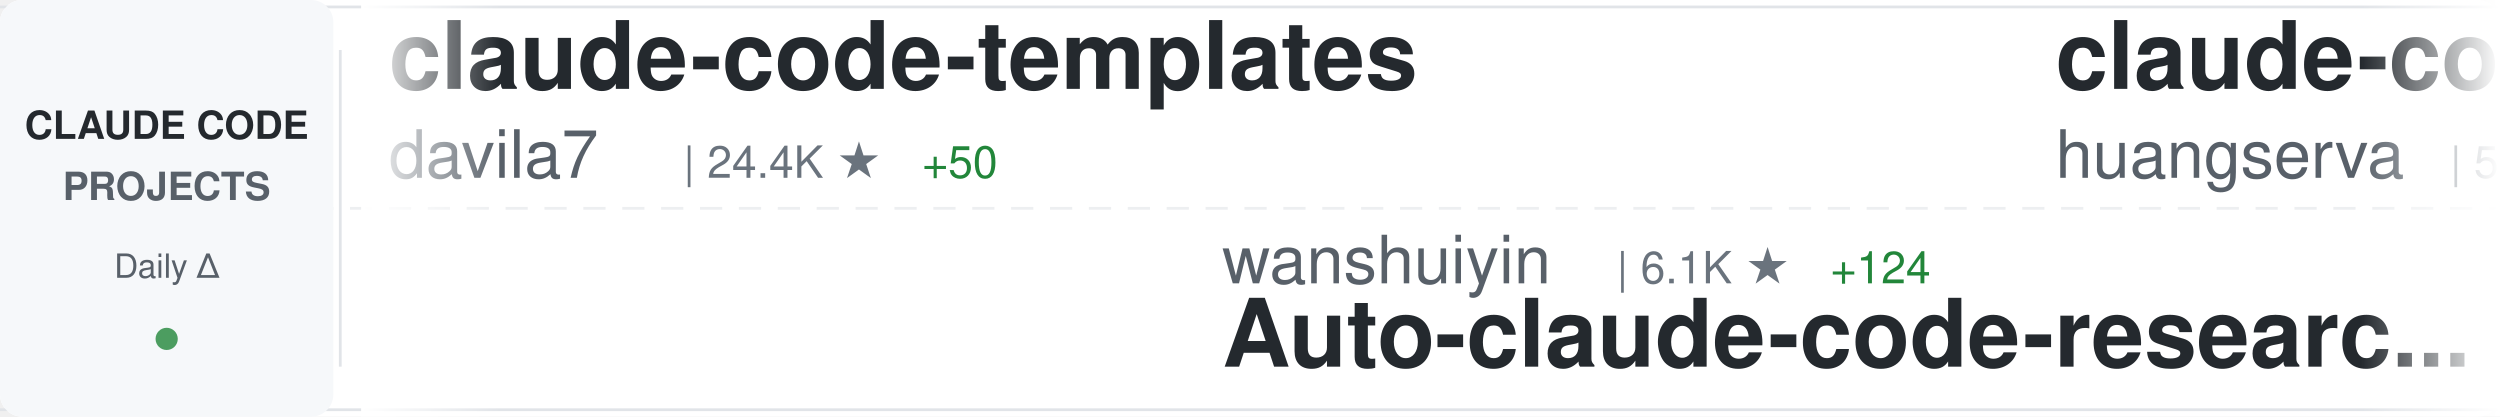
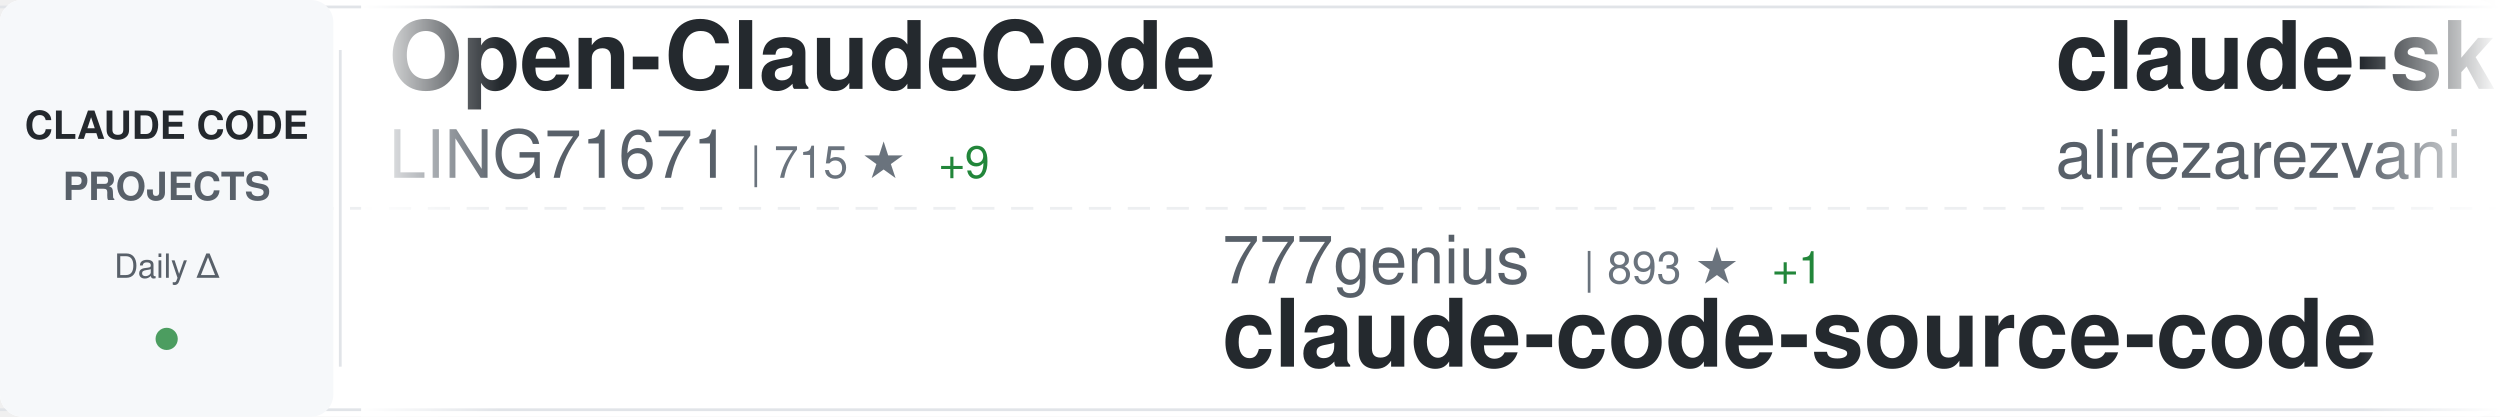
<svg xmlns="http://www.w3.org/2000/svg" width="900" height="150">
  <defs>
    <linearGradient id="awesomeLeftFade" x1="0%" y1="0%" x2="100%" y2="0%">
      <stop offset="0%" style="stop-color:#ffffff;stop-opacity:1" />
      <stop offset="100%" style="stop-color:#ffffff;stop-opacity:0" />
    </linearGradient>
    <linearGradient id="awesomeRightFade" x1="0%" y1="0%" x2="100%" y2="0%">
      <stop offset="0%" style="stop-color:#ffffff;stop-opacity:0" />
      <stop offset="100%" style="stop-color:#ffffff;stop-opacity:1" />
    </linearGradient>
  </defs>
  <rect width="900" height="150" fill="#ffffff" rx="8" />
  <rect x="0" y="2" width="900" height="1" fill="#e1e4e8" />
  <rect x="0" y="147" width="900" height="1" fill="#e1e4e8" />
  <line x1="0" y1="75" x2="900" y2="75" stroke="#e1e4e8" stroke-width="1" stroke-dasharray="8 6" opacity="0.6" />
  <rect x="0" y="0" width="120" height="150" fill="#f6f8fa" rx="8" />
  <text x="60" y="50" font-family="-apple-system, BlinkMacSystemFont, 'Segoe UI', Helvetica, Arial, sans-serif" font-size="14" font-weight="600" fill="#24292e" text-anchor="middle">CLAUDE CODE</text>
  <text x="60" y="72" font-family="-apple-system, BlinkMacSystemFont, 'Segoe UI', Helvetica, Arial, sans-serif" font-size="14" font-weight="600" fill="#586069" text-anchor="middle">PROJECTS</text>
  <text x="60" y="100" font-family="-apple-system, BlinkMacSystemFont, 'Segoe UI', Helvetica, Arial, sans-serif" font-size="12" font-weight="500" fill="#586069" text-anchor="middle">Daily Δ</text>
  <circle cx="60" cy="122" r="4" fill="#22863a" opacity="0.8" />
  <rect x="122" y="18" width="1" height="114" fill="#e1e4e8" />
  <clipPath id="awesomeTickerClip">
    <rect x="130" y="0" width="770" height="150" />
  </clipPath>
  <g clip-path="url(#awesomeTickerClip)">
    <g id="awesomeTickerItems">
      <animateTransform attributeName="transform" attributeType="XML" type="translate" from="0 0" to="-3000 0" dur="54s" repeatCount="indefinite" />
      <g transform="translate(0, 0)">
-         <text x="140" y="32" font-family="-apple-system, BlinkMacSystemFont, 'Segoe UI', Helvetica, Arial, sans-serif" font-size="34" font-weight="600" fill="#24292e">claude-code-templates</text>
-         <text x="140" y="64" font-family="-apple-system, BlinkMacSystemFont, 'Segoe UI', Helvetica, Arial, sans-serif" font-size="24" font-weight="400" fill="#586069">davila7</text>
-         <text x="246" y="64" font-family="-apple-system, BlinkMacSystemFont, 'Segoe UI', Helvetica, Arial, sans-serif" font-size="16" font-weight="500" fill="#6a737d">| 24.4K ★</text>
-         <text x="332" y="64" font-family="-apple-system, BlinkMacSystemFont, 'Segoe UI', Helvetica, Arial, sans-serif" font-size="16" font-weight="500" fill="#22863a"> +50</text>
+         <text x="140" y="32" font-family="-apple-system, BlinkMacSystemFont, 'Segoe UI', Helvetica, Arial, sans-serif" font-size="34" font-weight="600" fill="#24292e">Open-ClaudeCode</text>
+         <text x="140" y="64" font-family="-apple-system, BlinkMacSystemFont, 'Segoe UI', Helvetica, Arial, sans-serif" font-size="24" font-weight="400" fill="#586069">LING71671</text>
+         <text x="270" y="64" font-family="-apple-system, BlinkMacSystemFont, 'Segoe UI', Helvetica, Arial, sans-serif" font-size="16" font-weight="500" fill="#6a737d">| 715 ★</text>
+         <text x="338" y="64" font-family="-apple-system, BlinkMacSystemFont, 'Segoe UI', Helvetica, Arial, sans-serif" font-size="16" font-weight="500" fill="#22863a"> +9</text>
      </g>
      <g transform="translate(300, 0)">
-         <text x="140" y="102" font-family="-apple-system, BlinkMacSystemFont, 'Segoe UI', Helvetica, Arial, sans-serif" font-size="24" font-weight="400" fill="#586069">wanshuiyin</text>
-         <text x="282" y="102" font-family="-apple-system, BlinkMacSystemFont, 'Segoe UI', Helvetica, Arial, sans-serif" font-size="16" font-weight="500" fill="#6a737d">| 6.1K ★</text>
-         <text x="359" y="102" font-family="-apple-system, BlinkMacSystemFont, 'Segoe UI', Helvetica, Arial, sans-serif" font-size="16" font-weight="500" fill="#22863a"> +124</text>
-         <text x="140" y="132" font-family="-apple-system, BlinkMacSystemFont, 'Segoe UI', Helvetica, Arial, sans-serif" font-size="34" font-weight="600" fill="#24292e">Auto-claude-code-researc...</text>
+         <text x="140" y="102" font-family="-apple-system, BlinkMacSystemFont, 'Segoe UI', Helvetica, Arial, sans-serif" font-size="24" font-weight="400" fill="#586069">777genius</text>
+         <text x="270" y="102" font-family="-apple-system, BlinkMacSystemFont, 'Segoe UI', Helvetica, Arial, sans-serif" font-size="16" font-weight="500" fill="#6a737d">| 893 ★</text>
+         <text x="338" y="102" font-family="-apple-system, BlinkMacSystemFont, 'Segoe UI', Helvetica, Arial, sans-serif" font-size="16" font-weight="500" fill="#22863a"> +1</text>
+         <text x="140" y="132" font-family="-apple-system, BlinkMacSystemFont, 'Segoe UI', Helvetica, Arial, sans-serif" font-size="34" font-weight="600" fill="#24292e">claude-code-source-code</text>
      </g>
      <g transform="translate(600, 0)">
-         <text x="140" y="32" font-family="-apple-system, BlinkMacSystemFont, 'Segoe UI', Helvetica, Arial, sans-serif" font-size="34" font-weight="600" fill="#24292e">claude-code-cli</text>
-         <text x="140" y="64" font-family="-apple-system, BlinkMacSystemFont, 'Segoe UI', Helvetica, Arial, sans-serif" font-size="24" font-weight="400" fill="#586069">huangserva</text>
-         <text x="282" y="64" font-family="-apple-system, BlinkMacSystemFont, 'Segoe UI', Helvetica, Arial, sans-serif" font-size="16" font-weight="500" fill="#6a737d">| 546 ★</text>
-         <text x="350" y="64" font-family="-apple-system, BlinkMacSystemFont, 'Segoe UI', Helvetica, Arial, sans-serif" font-size="16" font-weight="500" fill="#22863a"> +3</text>
+         <text x="140" y="32" font-family="-apple-system, BlinkMacSystemFont, 'Segoe UI', Helvetica, Arial, sans-serif" font-size="34" font-weight="600" fill="#24292e">claude-skills</text>
+         <text x="140" y="64" font-family="-apple-system, BlinkMacSystemFont, 'Segoe UI', Helvetica, Arial, sans-serif" font-size="24" font-weight="400" fill="#586069">alirezarezvani</text>
+         <text x="330" y="64" font-family="-apple-system, BlinkMacSystemFont, 'Segoe UI', Helvetica, Arial, sans-serif" font-size="16" font-weight="500" fill="#6a737d">| 10.4K ★</text>
+         <text x="416" y="64" font-family="-apple-system, BlinkMacSystemFont, 'Segoe UI', Helvetica, Arial, sans-serif" font-size="16" font-weight="500" fill="#22863a"> +169</text>
      </g>
      <g transform="translate(900, 0)">
-         <text x="140" y="102" font-family="-apple-system, BlinkMacSystemFont, 'Segoe UI', Helvetica, Arial, sans-serif" font-size="24" font-weight="400" fill="#586069">sickn33</text>
-         <text x="246" y="102" font-family="-apple-system, BlinkMacSystemFont, 'Segoe UI', Helvetica, Arial, sans-serif" font-size="16" font-weight="500" fill="#6a737d">| 32.1K ★</text>
-         <text x="332" y="102" font-family="-apple-system, BlinkMacSystemFont, 'Segoe UI', Helvetica, Arial, sans-serif" font-size="16" font-weight="500" fill="#22863a"> +221</text>
-         <text x="140" y="132" font-family="-apple-system, BlinkMacSystemFont, 'Segoe UI', Helvetica, Arial, sans-serif" font-size="34" font-weight="600" fill="#24292e">antigravity-awesome-skil...</text>
+         <text x="140" y="102" font-family="-apple-system, BlinkMacSystemFont, 'Segoe UI', Helvetica, Arial, sans-serif" font-size="24" font-weight="400" fill="#586069">anthropics</text>
+         <text x="282" y="102" font-family="-apple-system, BlinkMacSystemFont, 'Segoe UI', Helvetica, Arial, sans-serif" font-size="16" font-weight="500" fill="#6a737d">| 114.7K ★</text>
+         <text x="377" y="102" font-family="-apple-system, BlinkMacSystemFont, 'Segoe UI', Helvetica, Arial, sans-serif" font-size="16" font-weight="500" fill="#22863a"> +664</text>
+         <text x="140" y="132" font-family="-apple-system, BlinkMacSystemFont, 'Segoe UI', Helvetica, Arial, sans-serif" font-size="34" font-weight="600" fill="#24292e">skills</text>
      </g>
      <g transform="translate(1200, 0)">
-         <text x="140" y="32" font-family="-apple-system, BlinkMacSystemFont, 'Segoe UI', Helvetica, Arial, sans-serif" font-size="34" font-weight="600" fill="#24292e">claude-code-settings</text>
-         <text x="140" y="64" font-family="-apple-system, BlinkMacSystemFont, 'Segoe UI', Helvetica, Arial, sans-serif" font-size="24" font-weight="400" fill="#586069">feiskyer</text>
-         <text x="258" y="64" font-family="-apple-system, BlinkMacSystemFont, 'Segoe UI', Helvetica, Arial, sans-serif" font-size="16" font-weight="500" fill="#6a737d">| 1.4K ★</text>
-         <text x="335" y="64" font-family="-apple-system, BlinkMacSystemFont, 'Segoe UI', Helvetica, Arial, sans-serif" font-size="16" font-weight="500" fill="#22863a"> +3</text>
+         <text x="140" y="32" font-family="-apple-system, BlinkMacSystemFont, 'Segoe UI', Helvetica, Arial, sans-serif" font-size="34" font-weight="600" fill="#24292e">Claude-Code-Source-Study</text>
+         <text x="140" y="64" font-family="-apple-system, BlinkMacSystemFont, 'Segoe UI', Helvetica, Arial, sans-serif" font-size="24" font-weight="400" fill="#586069">luyao618</text>
+         <text x="258" y="64" font-family="-apple-system, BlinkMacSystemFont, 'Segoe UI', Helvetica, Arial, sans-serif" font-size="16" font-weight="500" fill="#6a737d">| 1.1K ★</text>
+         <text x="335" y="64" font-family="-apple-system, BlinkMacSystemFont, 'Segoe UI', Helvetica, Arial, sans-serif" font-size="16" font-weight="500" fill="#22863a"> +18</text>
      </g>
      <g transform="translate(1500, 0)">
-         <text x="140" y="102" font-family="-apple-system, BlinkMacSystemFont, 'Segoe UI', Helvetica, Arial, sans-serif" font-size="24" font-weight="400" fill="#586069">andrew-kramer-inno</text>
-         <text x="378" y="102" font-family="-apple-system, BlinkMacSystemFont, 'Segoe UI', Helvetica, Arial, sans-serif" font-size="16" font-weight="500" fill="#6a737d">| 563 ★</text>
-         <text x="446" y="102" font-family="-apple-system, BlinkMacSystemFont, 'Segoe UI', Helvetica, Arial, sans-serif" font-size="16" font-weight="500" fill="#22863a"> +2</text>
-         <text x="140" y="132" font-family="-apple-system, BlinkMacSystemFont, 'Segoe UI', Helvetica, Arial, sans-serif" font-size="34" font-weight="600" fill="#24292e">claude-code-source-build</text>
+         <text x="140" y="102" font-family="-apple-system, BlinkMacSystemFont, 'Segoe UI', Helvetica, Arial, sans-serif" font-size="24" font-weight="400" fill="#586069">disler</text>
+         <text x="234" y="102" font-family="-apple-system, BlinkMacSystemFont, 'Segoe UI', Helvetica, Arial, sans-serif" font-size="16" font-weight="500" fill="#6a737d">| 3.5K ★</text>
+         <text x="311" y="102" font-family="-apple-system, BlinkMacSystemFont, 'Segoe UI', Helvetica, Arial, sans-serif" font-size="16" font-weight="500" fill="#22863a"> +9</text>
+         <text x="140" y="132" font-family="-apple-system, BlinkMacSystemFont, 'Segoe UI', Helvetica, Arial, sans-serif" font-size="34" font-weight="600" fill="#24292e">claude-code-hooks-master...</text>
      </g>
      <g transform="translate(1800, 0)">
-         <text x="140" y="32" font-family="-apple-system, BlinkMacSystemFont, 'Segoe UI', Helvetica, Arial, sans-serif" font-size="34" font-weight="600" fill="#24292e">Claude-Code-Usage-Monito...</text>
-         <text x="140" y="64" font-family="-apple-system, BlinkMacSystemFont, 'Segoe UI', Helvetica, Arial, sans-serif" font-size="24" font-weight="400" fill="#586069">Maciek-roboblog</text>
-         <text x="342" y="64" font-family="-apple-system, BlinkMacSystemFont, 'Segoe UI', Helvetica, Arial, sans-serif" font-size="16" font-weight="500" fill="#6a737d">| 7.5K ★</text>
-         <text x="419" y="64" font-family="-apple-system, BlinkMacSystemFont, 'Segoe UI', Helvetica, Arial, sans-serif" font-size="16" font-weight="500" fill="#22863a"> +25</text>
+         <text x="140" y="32" font-family="-apple-system, BlinkMacSystemFont, 'Segoe UI', Helvetica, Arial, sans-serif" font-size="34" font-weight="600" fill="#24292e">claurst</text>
+         <text x="140" y="64" font-family="-apple-system, BlinkMacSystemFont, 'Segoe UI', Helvetica, Arial, sans-serif" font-size="24" font-weight="400" fill="#586069">Kuberwastaken</text>
+         <text x="318" y="64" font-family="-apple-system, BlinkMacSystemFont, 'Segoe UI', Helvetica, Arial, sans-serif" font-size="16" font-weight="500" fill="#6a737d">| 8.9K ★</text>
+         <text x="395" y="64" font-family="-apple-system, BlinkMacSystemFont, 'Segoe UI', Helvetica, Arial, sans-serif" font-size="16" font-weight="500" fill="#22863a"> +47</text>
      </g>
      <g transform="translate(2100, 0)">
-         <text x="140" y="102" font-family="-apple-system, BlinkMacSystemFont, 'Segoe UI', Helvetica, Arial, sans-serif" font-size="24" font-weight="400" fill="#586069">slopus</text>
-         <text x="234" y="102" font-family="-apple-system, BlinkMacSystemFont, 'Segoe UI', Helvetica, Arial, sans-serif" font-size="16" font-weight="500" fill="#6a737d">| 17.6K ★</text>
-         <text x="320" y="102" font-family="-apple-system, BlinkMacSystemFont, 'Segoe UI', Helvetica, Arial, sans-serif" font-size="16" font-weight="500" fill="#22863a"> +71</text>
-         <text x="140" y="132" font-family="-apple-system, BlinkMacSystemFont, 'Segoe UI', Helvetica, Arial, sans-serif" font-size="34" font-weight="600" fill="#24292e">happy</text>
+         <text x="140" y="102" font-family="-apple-system, BlinkMacSystemFont, 'Segoe UI', Helvetica, Arial, sans-serif" font-size="24" font-weight="400" fill="#586069">https-deeplearning-ai</text>
+         <text x="414" y="102" font-family="-apple-system, BlinkMacSystemFont, 'Segoe UI', Helvetica, Arial, sans-serif" font-size="16" font-weight="500" fill="#6a737d">| 482 ★</text>
+         <text x="482" y="102" font-family="-apple-system, BlinkMacSystemFont, 'Segoe UI', Helvetica, Arial, sans-serif" font-size="16" font-weight="500" fill="#22863a"> +2</text>
+         <text x="140" y="132" font-family="-apple-system, BlinkMacSystemFont, 'Segoe UI', Helvetica, Arial, sans-serif" font-size="34" font-weight="600" fill="#24292e">sc-claude-code-files</text>
      </g>
      <g transform="translate(2400, 0)">
-         <text x="140" y="32" font-family="-apple-system, BlinkMacSystemFont, 'Segoe UI', Helvetica, Arial, sans-serif" font-size="34" font-weight="600" fill="#24292e">Claude-code</text>
-         <text x="140" y="64" font-family="-apple-system, BlinkMacSystemFont, 'Segoe UI', Helvetica, Arial, sans-serif" font-size="24" font-weight="400" fill="#586069">zstmfhy</text>
-         <text x="246" y="64" font-family="-apple-system, BlinkMacSystemFont, 'Segoe UI', Helvetica, Arial, sans-serif" font-size="16" font-weight="500" fill="#6a737d">| 190 ★</text>
+         <text x="140" y="32" font-family="-apple-system, BlinkMacSystemFont, 'Segoe UI', Helvetica, Arial, sans-serif" font-size="34" font-weight="600" fill="#24292e">claude-code-spec-workflo...</text>
+         <text x="140" y="64" font-family="-apple-system, BlinkMacSystemFont, 'Segoe UI', Helvetica, Arial, sans-serif" font-size="24" font-weight="400" fill="#586069">Pimzino</text>
+         <text x="246" y="64" font-family="-apple-system, BlinkMacSystemFont, 'Segoe UI', Helvetica, Arial, sans-serif" font-size="16" font-weight="500" fill="#6a737d">| 3.6K ★</text>
+         <text x="323" y="64" font-family="-apple-system, BlinkMacSystemFont, 'Segoe UI', Helvetica, Arial, sans-serif" font-size="16" font-weight="500" fill="#22863a"> +2</text>
      </g>
      <g transform="translate(2700, 0)">
+         <text x="140" y="102" font-family="-apple-system, BlinkMacSystemFont, 'Segoe UI', Helvetica, Arial, sans-serif" font-size="24" font-weight="400" fill="#586069">router-for-me</text>
+         <text x="318" y="102" font-family="-apple-system, BlinkMacSystemFont, 'Segoe UI', Helvetica, Arial, sans-serif" font-size="16" font-weight="500" fill="#6a737d">| 24.8K ★</text>
+         <text x="404" y="102" font-family="-apple-system, BlinkMacSystemFont, 'Segoe UI', Helvetica, Arial, sans-serif" font-size="16" font-weight="500" fill="#22863a"> +287</text>
+         <text x="140" y="132" font-family="-apple-system, BlinkMacSystemFont, 'Segoe UI', Helvetica, Arial, sans-serif" font-size="34" font-weight="600" fill="#24292e">CLIProxyAPI</text>
+       </g>
+       <g transform="translate(3000, 0)">
+         <text x="140" y="32" font-family="-apple-system, BlinkMacSystemFont, 'Segoe UI', Helvetica, Arial, sans-serif" font-size="34" font-weight="600" fill="#24292e">Open-ClaudeCode</text>
+         <text x="140" y="64" font-family="-apple-system, BlinkMacSystemFont, 'Segoe UI', Helvetica, Arial, sans-serif" font-size="24" font-weight="400" fill="#586069">LING71671</text>
+         <text x="270" y="64" font-family="-apple-system, BlinkMacSystemFont, 'Segoe UI', Helvetica, Arial, sans-serif" font-size="16" font-weight="500" fill="#6a737d">| 715 ★</text>
+         <text x="338" y="64" font-family="-apple-system, BlinkMacSystemFont, 'Segoe UI', Helvetica, Arial, sans-serif" font-size="16" font-weight="500" fill="#22863a"> +9</text>
+       </g>
+       <g transform="translate(3300, 0)">
+         <text x="140" y="102" font-family="-apple-system, BlinkMacSystemFont, 'Segoe UI', Helvetica, Arial, sans-serif" font-size="24" font-weight="400" fill="#586069">777genius</text>
+         <text x="270" y="102" font-family="-apple-system, BlinkMacSystemFont, 'Segoe UI', Helvetica, Arial, sans-serif" font-size="16" font-weight="500" fill="#6a737d">| 893 ★</text>
+         <text x="338" y="102" font-family="-apple-system, BlinkMacSystemFont, 'Segoe UI', Helvetica, Arial, sans-serif" font-size="16" font-weight="500" fill="#22863a"> +1</text>
+         <text x="140" y="132" font-family="-apple-system, BlinkMacSystemFont, 'Segoe UI', Helvetica, Arial, sans-serif" font-size="34" font-weight="600" fill="#24292e">claude-code-source-code</text>
+       </g>
+       <g transform="translate(3600, 0)">
+         <text x="140" y="32" font-family="-apple-system, BlinkMacSystemFont, 'Segoe UI', Helvetica, Arial, sans-serif" font-size="34" font-weight="600" fill="#24292e">claude-skills</text>
+         <text x="140" y="64" font-family="-apple-system, BlinkMacSystemFont, 'Segoe UI', Helvetica, Arial, sans-serif" font-size="24" font-weight="400" fill="#586069">alirezarezvani</text>
+         <text x="330" y="64" font-family="-apple-system, BlinkMacSystemFont, 'Segoe UI', Helvetica, Arial, sans-serif" font-size="16" font-weight="500" fill="#6a737d">| 10.4K ★</text>
+         <text x="416" y="64" font-family="-apple-system, BlinkMacSystemFont, 'Segoe UI', Helvetica, Arial, sans-serif" font-size="16" font-weight="500" fill="#22863a"> +169</text>
+       </g>
+       <g transform="translate(3900, 0)">
        <text x="140" y="102" font-family="-apple-system, BlinkMacSystemFont, 'Segoe UI', Helvetica, Arial, sans-serif" font-size="24" font-weight="400" fill="#586069">anthropics</text>
        <text x="282" y="102" font-family="-apple-system, BlinkMacSystemFont, 'Segoe UI', Helvetica, Arial, sans-serif" font-size="16" font-weight="500" fill="#6a737d">| 114.7K ★</text>
-         <text x="377" y="102" font-family="-apple-system, BlinkMacSystemFont, 'Segoe UI', Helvetica, Arial, sans-serif" font-size="16" font-weight="500" fill="#22863a"> +732</text>
+         <text x="377" y="102" font-family="-apple-system, BlinkMacSystemFont, 'Segoe UI', Helvetica, Arial, sans-serif" font-size="16" font-weight="500" fill="#22863a"> +664</text>
        <text x="140" y="132" font-family="-apple-system, BlinkMacSystemFont, 'Segoe UI', Helvetica, Arial, sans-serif" font-size="34" font-weight="600" fill="#24292e">skills</text>
-       </g>
-       <g transform="translate(3000, 0)">
-         <text x="140" y="32" font-family="-apple-system, BlinkMacSystemFont, 'Segoe UI', Helvetica, Arial, sans-serif" font-size="34" font-weight="600" fill="#24292e">claude-code-templates</text>
-         <text x="140" y="64" font-family="-apple-system, BlinkMacSystemFont, 'Segoe UI', Helvetica, Arial, sans-serif" font-size="24" font-weight="400" fill="#586069">davila7</text>
-         <text x="246" y="64" font-family="-apple-system, BlinkMacSystemFont, 'Segoe UI', Helvetica, Arial, sans-serif" font-size="16" font-weight="500" fill="#6a737d">| 24.4K ★</text>
-         <text x="332" y="64" font-family="-apple-system, BlinkMacSystemFont, 'Segoe UI', Helvetica, Arial, sans-serif" font-size="16" font-weight="500" fill="#22863a"> +50</text>
-       </g>
-       <g transform="translate(3300, 0)">
-         <text x="140" y="102" font-family="-apple-system, BlinkMacSystemFont, 'Segoe UI', Helvetica, Arial, sans-serif" font-size="24" font-weight="400" fill="#586069">wanshuiyin</text>
-         <text x="282" y="102" font-family="-apple-system, BlinkMacSystemFont, 'Segoe UI', Helvetica, Arial, sans-serif" font-size="16" font-weight="500" fill="#6a737d">| 6.1K ★</text>
-         <text x="359" y="102" font-family="-apple-system, BlinkMacSystemFont, 'Segoe UI', Helvetica, Arial, sans-serif" font-size="16" font-weight="500" fill="#22863a"> +124</text>
-         <text x="140" y="132" font-family="-apple-system, BlinkMacSystemFont, 'Segoe UI', Helvetica, Arial, sans-serif" font-size="34" font-weight="600" fill="#24292e">Auto-claude-code-researc...</text>
-       </g>
-       <g transform="translate(3600, 0)">
-         <text x="140" y="32" font-family="-apple-system, BlinkMacSystemFont, 'Segoe UI', Helvetica, Arial, sans-serif" font-size="34" font-weight="600" fill="#24292e">claude-code-cli</text>
-         <text x="140" y="64" font-family="-apple-system, BlinkMacSystemFont, 'Segoe UI', Helvetica, Arial, sans-serif" font-size="24" font-weight="400" fill="#586069">huangserva</text>
-         <text x="282" y="64" font-family="-apple-system, BlinkMacSystemFont, 'Segoe UI', Helvetica, Arial, sans-serif" font-size="16" font-weight="500" fill="#6a737d">| 546 ★</text>
-         <text x="350" y="64" font-family="-apple-system, BlinkMacSystemFont, 'Segoe UI', Helvetica, Arial, sans-serif" font-size="16" font-weight="500" fill="#22863a"> +3</text>
-       </g>
-       <g transform="translate(3900, 0)">
-         <text x="140" y="102" font-family="-apple-system, BlinkMacSystemFont, 'Segoe UI', Helvetica, Arial, sans-serif" font-size="24" font-weight="400" fill="#586069">sickn33</text>
-         <text x="246" y="102" font-family="-apple-system, BlinkMacSystemFont, 'Segoe UI', Helvetica, Arial, sans-serif" font-size="16" font-weight="500" fill="#6a737d">| 32.1K ★</text>
-         <text x="332" y="102" font-family="-apple-system, BlinkMacSystemFont, 'Segoe UI', Helvetica, Arial, sans-serif" font-size="16" font-weight="500" fill="#22863a"> +221</text>
-         <text x="140" y="132" font-family="-apple-system, BlinkMacSystemFont, 'Segoe UI', Helvetica, Arial, sans-serif" font-size="34" font-weight="600" fill="#24292e">antigravity-awesome-skil...</text>
      </g>
    </g>
  </g>
  <rect x="130" y="0" width="50" height="150" fill="url(#awesomeLeftFade)" />
  <rect x="850" y="0" width="50" height="150" fill="url(#awesomeRightFade)" />
</svg>
